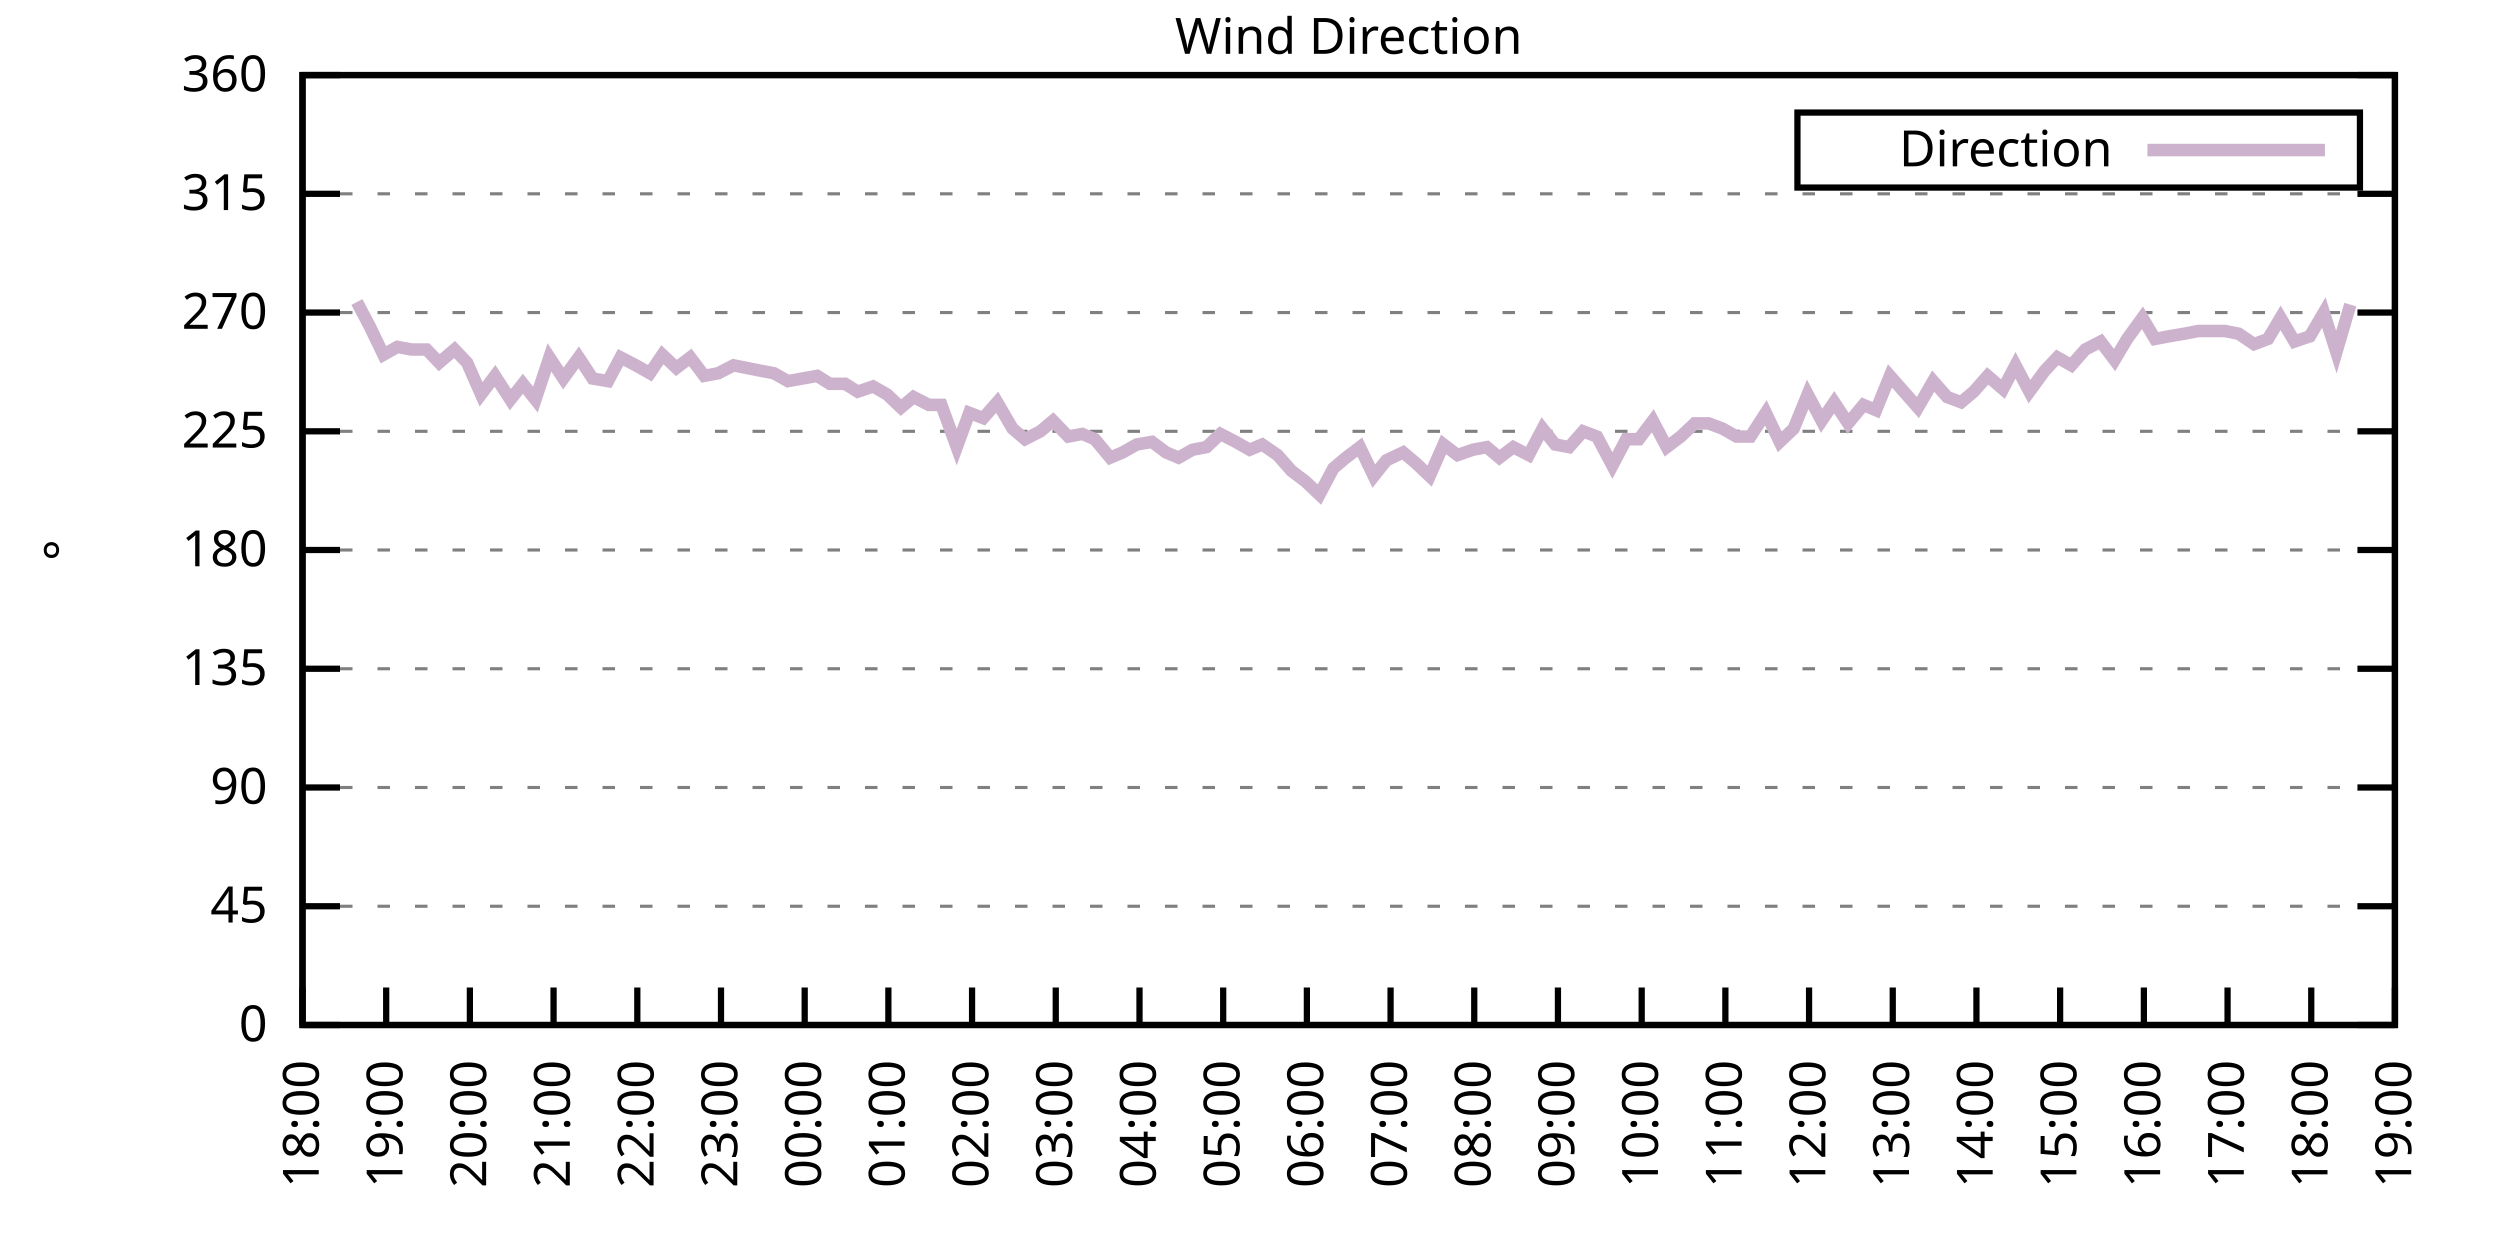
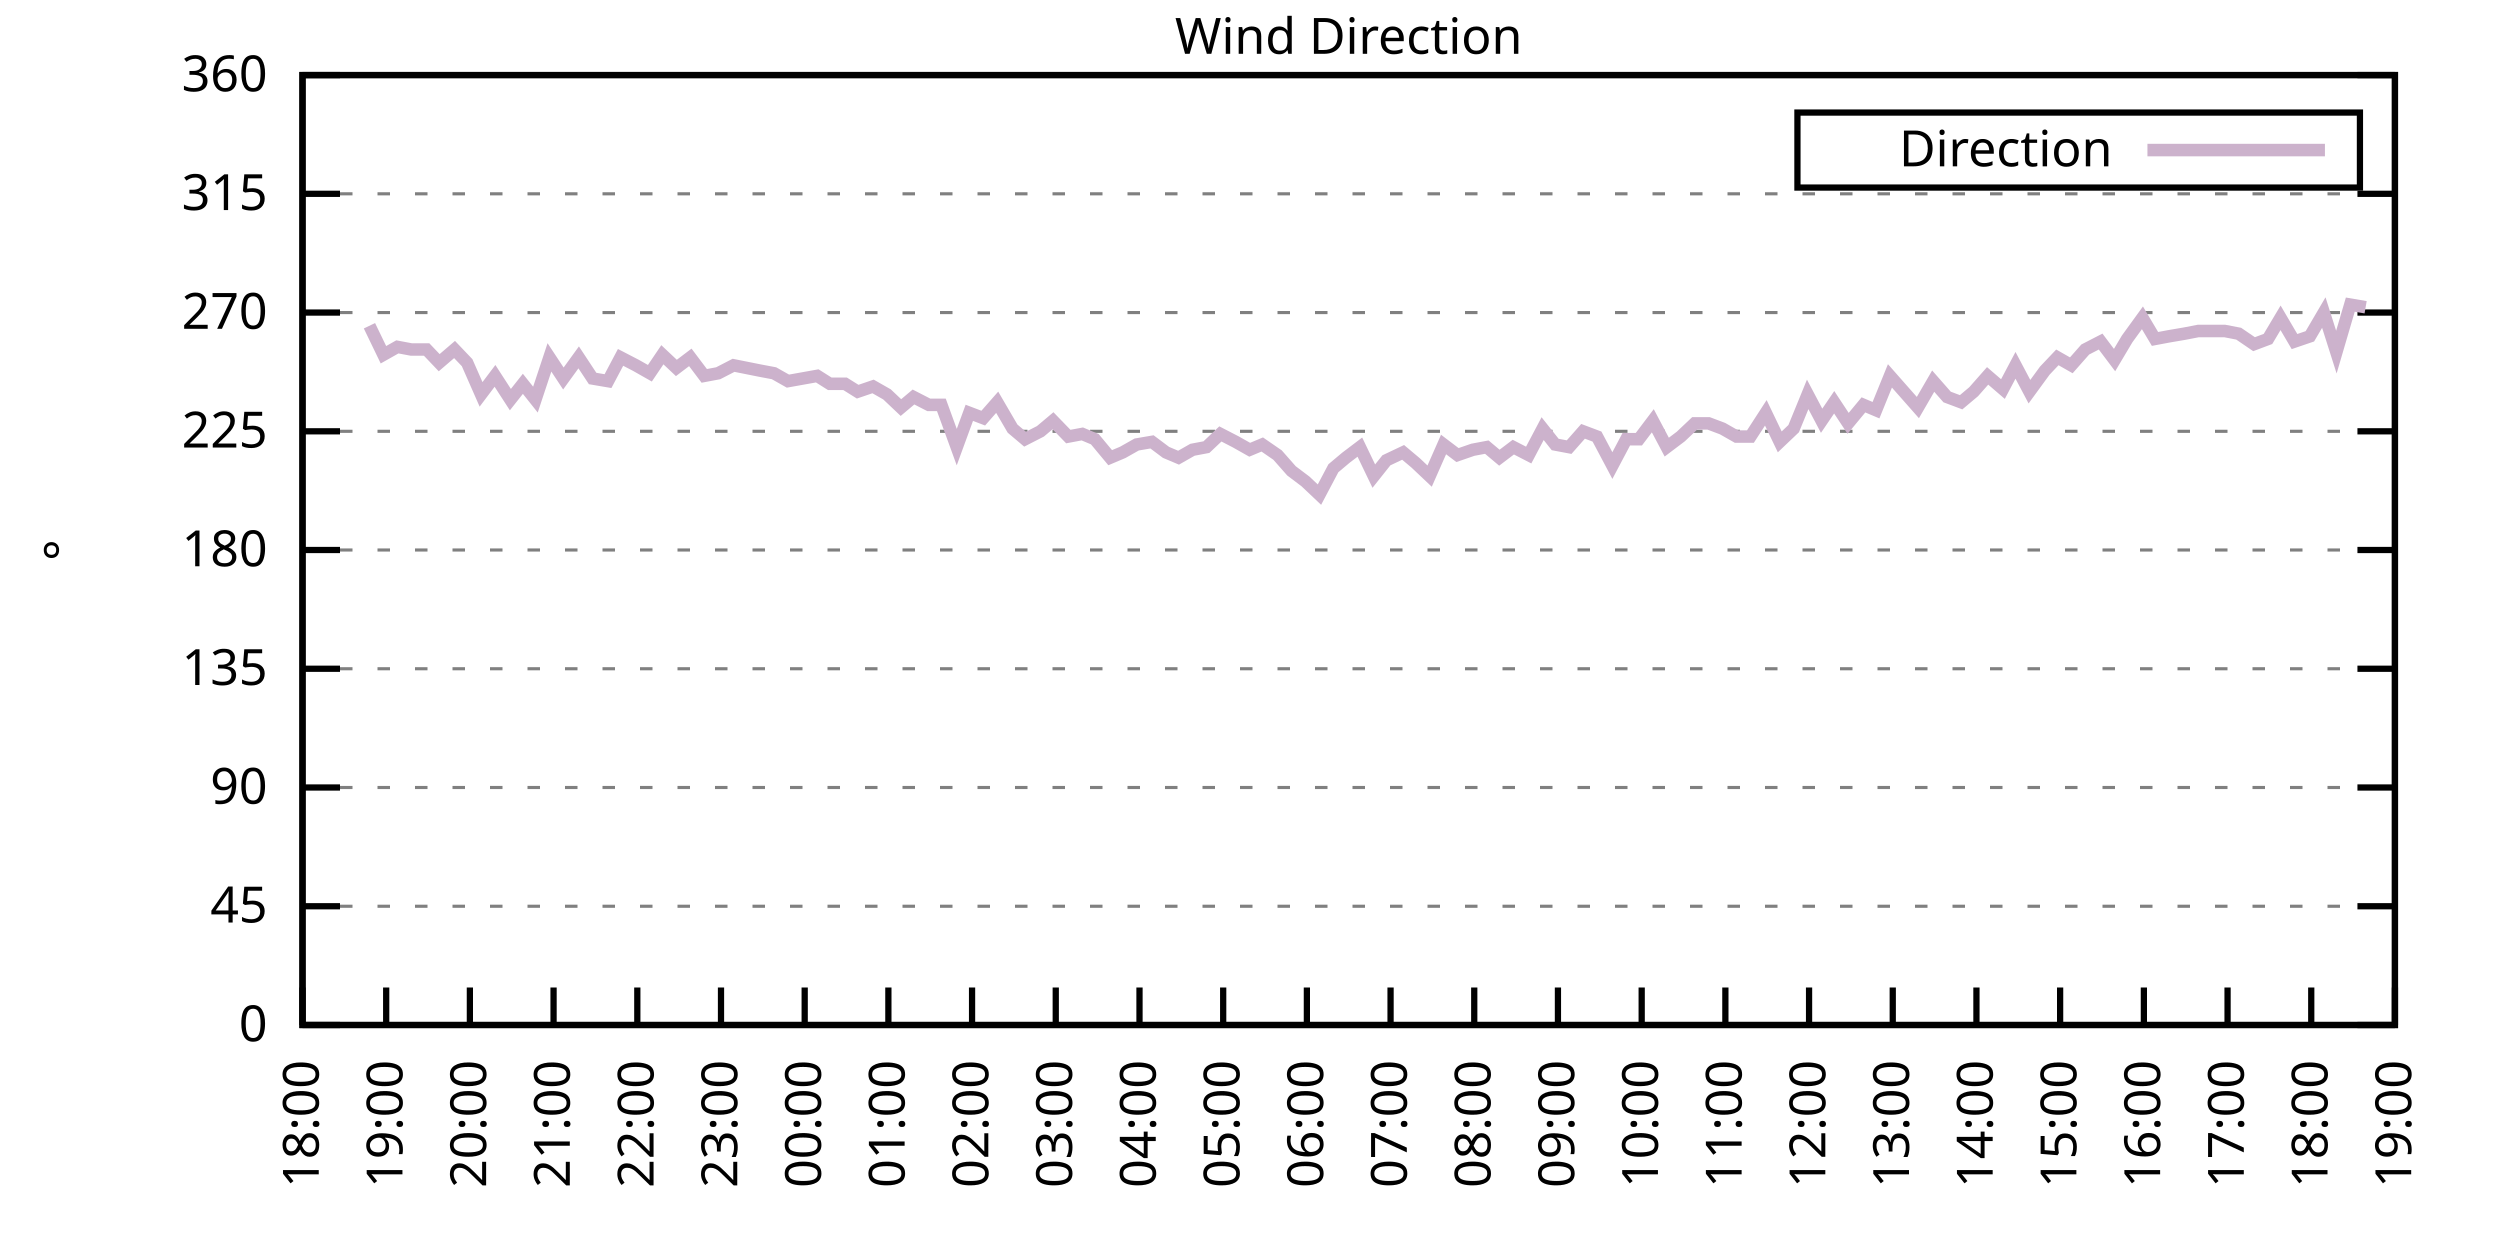
<svg xmlns="http://www.w3.org/2000/svg" xmlns:xlink="http://www.w3.org/1999/xlink" width="400" height="200" viewBox="0 0 400 200">
  <g id="gnuplot_canvas">
    <rect x="0" y="0" width="400" height="200" fill="none" />
    <defs>
      <circle id="gpDot" r="0.5" stroke-width="0.5" stroke="currentColor" />
      <path id="gpPt0" stroke-width="0.333" stroke="currentColor" d="M-1,0 h2 M0,-1 v2" />
      <path id="gpPt1" stroke-width="0.333" stroke="currentColor" d="M-1,-1 L1,1 M1,-1 L-1,1" />
      <path id="gpPt2" stroke-width="0.333" stroke="currentColor" d="M-1,0 L1,0 M0,-1 L0,1 M-1,-1 L1,1 M-1,1 L1,-1" />
      <rect id="gpPt3" stroke-width="0.333" stroke="currentColor" x="-1" y="-1" width="2" height="2" />
      <rect id="gpPt4" stroke-width="0.333" stroke="currentColor" fill="currentColor" x="-1" y="-1" width="2" height="2" />
      <circle id="gpPt5" stroke-width="0.333" stroke="currentColor" cx="0" cy="0" r="1" />
      <use xlink:href="#gpPt5" id="gpPt6" fill="currentColor" stroke="none" />
      <path id="gpPt7" stroke-width="0.333" stroke="currentColor" d="M0,-1.33 L-1.33,0.67 L1.33,0.67 z" />
      <use xlink:href="#gpPt7" id="gpPt8" fill="currentColor" stroke="none" />
      <use xlink:href="#gpPt7" id="gpPt9" stroke="currentColor" transform="rotate(180)" />
      <use xlink:href="#gpPt9" id="gpPt10" fill="currentColor" stroke="none" />
      <use xlink:href="#gpPt3" id="gpPt11" stroke="currentColor" transform="rotate(45)" />
      <use xlink:href="#gpPt11" id="gpPt12" fill="currentColor" stroke="none" />
      <path id="gpPt13" stroke-width="0.333" stroke="currentColor" d="M0,1.330 L1.265,0.411 L0.782,-1.067 L-0.782,-1.076 L-1.265,0.411 z" />
      <use xlink:href="#gpPt13" id="gpPt14" fill="currentColor" stroke="none" />
      <filter id="textbox" filterUnits="objectBoundingBox" x="0" y="0" height="1" width="1">
        <feFlood flood-color="white" flood-opacity="1" result="bgnd" />
        <feComposite in="SourceGraphic" in2="bgnd" operator="atop" />
      </filter>
      <filter id="greybox" filterUnits="objectBoundingBox" x="0" y="0" height="1" width="1">
        <feFlood flood-color="lightgrey" flood-opacity="1" result="grey" />
        <feComposite in="SourceGraphic" in2="grey" operator="atop" />
      </filter>
    </defs>
    <g fill="none" color="white" stroke="currentColor" stroke-width="1.00" stroke-linecap="butt" stroke-linejoin="miter">
</g>
    <g fill="none" color="black" stroke="currentColor" stroke-width="1.00" stroke-linecap="butt" stroke-linejoin="miter">
      <g stroke="none" shape-rendering="crispEdges">
        <polygon fill="rgb(255, 255, 255)" points="48.40,164.00 383.18,164.00 383.18,12.02 48.40,12.02 " />
      </g>
    </g>
    <g fill="none" color="black" stroke="currentColor" stroke-width="1.00" stroke-linecap="butt" stroke-linejoin="miter">
</g>
    <g fill="none" color="black" stroke="black" stroke-width="0.50" stroke-linecap="butt" stroke-linejoin="miter">
</g>
    <g fill="none" color="gray" stroke="currentColor" stroke-width="0.50" stroke-linecap="butt" stroke-linejoin="miter">
      <path stroke="gray" stroke-dasharray="2,4" class="gridline" d="M48.40,164.00 L383.19,164.00  " />
    </g>
    <g fill="none" color="gray" stroke="gray" stroke-width="1.00" stroke-linecap="butt" stroke-linejoin="miter">
</g>
    <g fill="none" color="black" stroke="currentColor" stroke-width="1.00" stroke-linecap="butt" stroke-linejoin="miter">
      <path stroke="black" d="M48.40,164.00 L54.40,164.00 M383.19,164.00 L377.19,164.00  " />
      <g transform="translate(42.80,166.60)" stroke="none" fill="black" font-family="Sans" font-size="8.00" text-anchor="end">
        <text>
          <tspan font-family="Sans"> 0</tspan>
        </text>
      </g>
    </g>
    <g fill="none" color="black" stroke="currentColor" stroke-width="1.00" stroke-linecap="butt" stroke-linejoin="miter">
</g>
    <g fill="none" color="black" stroke="black" stroke-width="0.50" stroke-linecap="butt" stroke-linejoin="miter">
</g>
    <g fill="none" color="gray" stroke="currentColor" stroke-width="0.50" stroke-linecap="butt" stroke-linejoin="miter">
      <path stroke="gray" stroke-dasharray="2,4" class="gridline" d="M48.40,145.00 L383.19,145.00  " />
    </g>
    <g fill="none" color="gray" stroke="gray" stroke-width="1.00" stroke-linecap="butt" stroke-linejoin="miter">
</g>
    <g fill="none" color="black" stroke="currentColor" stroke-width="1.00" stroke-linecap="butt" stroke-linejoin="miter">
      <path stroke="black" d="M48.40,145.00 L54.40,145.00 M383.19,145.00 L377.19,145.00  " />
      <g transform="translate(42.80,147.60)" stroke="none" fill="black" font-family="Sans" font-size="8.00" text-anchor="end">
        <text>
          <tspan font-family="Sans"> 45</tspan>
        </text>
      </g>
    </g>
    <g fill="none" color="black" stroke="currentColor" stroke-width="1.00" stroke-linecap="butt" stroke-linejoin="miter">
</g>
    <g fill="none" color="black" stroke="black" stroke-width="0.50" stroke-linecap="butt" stroke-linejoin="miter">
</g>
    <g fill="none" color="gray" stroke="currentColor" stroke-width="0.50" stroke-linecap="butt" stroke-linejoin="miter">
      <path stroke="gray" stroke-dasharray="2,4" class="gridline" d="M48.40,126.00 L383.19,126.00  " />
    </g>
    <g fill="none" color="gray" stroke="gray" stroke-width="1.00" stroke-linecap="butt" stroke-linejoin="miter">
</g>
    <g fill="none" color="black" stroke="currentColor" stroke-width="1.00" stroke-linecap="butt" stroke-linejoin="miter">
      <path stroke="black" d="M48.40,126.00 L54.40,126.00 M383.19,126.00 L377.19,126.00  " />
      <g transform="translate(42.80,128.60)" stroke="none" fill="black" font-family="Sans" font-size="8.00" text-anchor="end">
        <text>
          <tspan font-family="Sans"> 90</tspan>
        </text>
      </g>
    </g>
    <g fill="none" color="black" stroke="currentColor" stroke-width="1.00" stroke-linecap="butt" stroke-linejoin="miter">
</g>
    <g fill="none" color="black" stroke="black" stroke-width="0.50" stroke-linecap="butt" stroke-linejoin="miter">
</g>
    <g fill="none" color="gray" stroke="currentColor" stroke-width="0.50" stroke-linecap="butt" stroke-linejoin="miter">
      <path stroke="gray" stroke-dasharray="2,4" class="gridline" d="M48.40,107.00 L383.19,107.00  " />
    </g>
    <g fill="none" color="gray" stroke="gray" stroke-width="1.00" stroke-linecap="butt" stroke-linejoin="miter">
</g>
    <g fill="none" color="black" stroke="currentColor" stroke-width="1.00" stroke-linecap="butt" stroke-linejoin="miter">
      <path stroke="black" d="M48.40,107.00 L54.40,107.00 M383.19,107.00 L377.19,107.00  " />
      <g transform="translate(42.80,109.60)" stroke="none" fill="black" font-family="Sans" font-size="8.00" text-anchor="end">
        <text>
          <tspan font-family="Sans"> 135</tspan>
        </text>
      </g>
    </g>
    <g fill="none" color="black" stroke="currentColor" stroke-width="1.00" stroke-linecap="butt" stroke-linejoin="miter">
</g>
    <g fill="none" color="black" stroke="black" stroke-width="0.50" stroke-linecap="butt" stroke-linejoin="miter">
</g>
    <g fill="none" color="gray" stroke="currentColor" stroke-width="0.50" stroke-linecap="butt" stroke-linejoin="miter">
      <path stroke="gray" stroke-dasharray="2,4" class="gridline" d="M48.40,88.00 L383.19,88.00  " />
    </g>
    <g fill="none" color="gray" stroke="gray" stroke-width="1.00" stroke-linecap="butt" stroke-linejoin="miter">
</g>
    <g fill="none" color="black" stroke="currentColor" stroke-width="1.00" stroke-linecap="butt" stroke-linejoin="miter">
      <path stroke="black" d="M48.40,88.00 L54.40,88.00 M383.19,88.00 L377.19,88.00  " />
      <g transform="translate(42.80,90.60)" stroke="none" fill="black" font-family="Sans" font-size="8.00" text-anchor="end">
        <text>
          <tspan font-family="Sans"> 180</tspan>
        </text>
      </g>
    </g>
    <g fill="none" color="black" stroke="currentColor" stroke-width="1.00" stroke-linecap="butt" stroke-linejoin="miter">
</g>
    <g fill="none" color="black" stroke="black" stroke-width="0.50" stroke-linecap="butt" stroke-linejoin="miter">
</g>
    <g fill="none" color="gray" stroke="currentColor" stroke-width="0.50" stroke-linecap="butt" stroke-linejoin="miter">
      <path stroke="gray" stroke-dasharray="2,4" class="gridline" d="M48.40,69.01 L383.19,69.01  " />
    </g>
    <g fill="none" color="gray" stroke="gray" stroke-width="1.00" stroke-linecap="butt" stroke-linejoin="miter">
</g>
    <g fill="none" color="black" stroke="currentColor" stroke-width="1.00" stroke-linecap="butt" stroke-linejoin="miter">
      <path stroke="black" d="M48.40,69.01 L54.40,69.01 M383.19,69.01 L377.19,69.01  " />
      <g transform="translate(42.80,71.61)" stroke="none" fill="black" font-family="Sans" font-size="8.00" text-anchor="end">
        <text>
          <tspan font-family="Sans"> 225</tspan>
        </text>
      </g>
    </g>
    <g fill="none" color="black" stroke="currentColor" stroke-width="1.00" stroke-linecap="butt" stroke-linejoin="miter">
</g>
    <g fill="none" color="black" stroke="black" stroke-width="0.50" stroke-linecap="butt" stroke-linejoin="miter">
</g>
    <g fill="none" color="gray" stroke="currentColor" stroke-width="0.50" stroke-linecap="butt" stroke-linejoin="miter">
      <path stroke="gray" stroke-dasharray="2,4" class="gridline" d="M48.40,50.01 L383.19,50.01  " />
    </g>
    <g fill="none" color="gray" stroke="gray" stroke-width="1.00" stroke-linecap="butt" stroke-linejoin="miter">
</g>
    <g fill="none" color="black" stroke="currentColor" stroke-width="1.00" stroke-linecap="butt" stroke-linejoin="miter">
      <path stroke="black" d="M48.40,50.01 L54.40,50.01 M383.19,50.01 L377.19,50.01  " />
      <g transform="translate(42.80,52.61)" stroke="none" fill="black" font-family="Sans" font-size="8.00" text-anchor="end">
        <text>
          <tspan font-family="Sans"> 270</tspan>
        </text>
      </g>
    </g>
    <g fill="none" color="black" stroke="currentColor" stroke-width="1.00" stroke-linecap="butt" stroke-linejoin="miter">
</g>
    <g fill="none" color="black" stroke="black" stroke-width="0.50" stroke-linecap="butt" stroke-linejoin="miter">
</g>
    <g fill="none" color="gray" stroke="currentColor" stroke-width="0.50" stroke-linecap="butt" stroke-linejoin="miter">
      <path stroke="gray" stroke-dasharray="2,4" class="gridline" d="M48.40,31.01 L383.19,31.01  " />
    </g>
    <g fill="none" color="gray" stroke="gray" stroke-width="1.00" stroke-linecap="butt" stroke-linejoin="miter">
</g>
    <g fill="none" color="black" stroke="currentColor" stroke-width="1.00" stroke-linecap="butt" stroke-linejoin="miter">
      <path stroke="black" d="M48.40,31.01 L54.40,31.01 M383.19,31.01 L377.19,31.01  " />
      <g transform="translate(42.80,33.61)" stroke="none" fill="black" font-family="Sans" font-size="8.00" text-anchor="end">
        <text>
          <tspan font-family="Sans"> 315</tspan>
        </text>
      </g>
    </g>
    <g fill="none" color="black" stroke="currentColor" stroke-width="1.00" stroke-linecap="butt" stroke-linejoin="miter">
</g>
    <g fill="none" color="black" stroke="black" stroke-width="0.50" stroke-linecap="butt" stroke-linejoin="miter">
</g>
    <g fill="none" color="gray" stroke="currentColor" stroke-width="0.50" stroke-linecap="butt" stroke-linejoin="miter">
      <path stroke="gray" stroke-dasharray="2,4" class="gridline" d="M48.40,12.01 L383.19,12.01  " />
    </g>
    <g fill="none" color="gray" stroke="gray" stroke-width="1.00" stroke-linecap="butt" stroke-linejoin="miter">
</g>
    <g fill="none" color="black" stroke="currentColor" stroke-width="1.00" stroke-linecap="butt" stroke-linejoin="miter">
      <path stroke="black" d="M48.40,12.01 L54.40,12.01 M383.19,12.01 L377.19,12.01  " />
      <g transform="translate(42.80,14.61)" stroke="none" fill="black" font-family="Sans" font-size="8.00" text-anchor="end">
        <text>
          <tspan font-family="Sans"> 360</tspan>
        </text>
      </g>
    </g>
    <g fill="none" color="black" stroke="currentColor" stroke-width="1.00" stroke-linecap="butt" stroke-linejoin="miter">
      <path stroke="black" d="M48.40,164.00 L48.40,158.00  " />
      <g transform="translate(51.00,169.60) rotate(270.00)" stroke="none" fill="black" font-family="Sans" font-size="8.00" text-anchor="end">
        <text>
          <tspan font-family="Sans">18:00</tspan>
        </text>
      </g>
    </g>
    <g fill="none" color="black" stroke="currentColor" stroke-width="1.00" stroke-linecap="butt" stroke-linejoin="miter">
      <path stroke="black" d="M61.79,164.00 L61.79,158.00  " />
      <g transform="translate(64.39,169.60) rotate(270.00)" stroke="none" fill="black" font-family="Sans" font-size="8.00" text-anchor="end">
        <text>
          <tspan font-family="Sans">19:00</tspan>
        </text>
      </g>
    </g>
    <g fill="none" color="black" stroke="currentColor" stroke-width="1.00" stroke-linecap="butt" stroke-linejoin="miter">
      <path stroke="black" d="M75.18,164.00 L75.18,158.00  " />
      <g transform="translate(77.78,169.60) rotate(270.00)" stroke="none" fill="black" font-family="Sans" font-size="8.00" text-anchor="end">
        <text>
          <tspan font-family="Sans">20:00</tspan>
        </text>
      </g>
    </g>
    <g fill="none" color="black" stroke="currentColor" stroke-width="1.00" stroke-linecap="butt" stroke-linejoin="miter">
      <path stroke="black" d="M88.57,164.00 L88.57,158.00  " />
      <g transform="translate(91.17,169.60) rotate(270.00)" stroke="none" fill="black" font-family="Sans" font-size="8.00" text-anchor="end">
        <text>
          <tspan font-family="Sans">21:00</tspan>
        </text>
      </g>
    </g>
    <g fill="none" color="black" stroke="currentColor" stroke-width="1.00" stroke-linecap="butt" stroke-linejoin="miter">
      <path stroke="black" d="M101.97,164.00 L101.97,158.00  " />
      <g transform="translate(104.57,169.60) rotate(270.00)" stroke="none" fill="black" font-family="Sans" font-size="8.00" text-anchor="end">
        <text>
          <tspan font-family="Sans">22:00</tspan>
        </text>
      </g>
    </g>
    <g fill="none" color="black" stroke="currentColor" stroke-width="1.00" stroke-linecap="butt" stroke-linejoin="miter">
      <path stroke="black" d="M115.36,164.00 L115.36,158.00  " />
      <g transform="translate(117.96,169.60) rotate(270.00)" stroke="none" fill="black" font-family="Sans" font-size="8.00" text-anchor="end">
        <text>
          <tspan font-family="Sans">23:00</tspan>
        </text>
      </g>
    </g>
    <g fill="none" color="black" stroke="currentColor" stroke-width="1.00" stroke-linecap="butt" stroke-linejoin="miter">
      <path stroke="black" d="M128.75,164.00 L128.75,158.00  " />
      <g transform="translate(131.35,169.60) rotate(270.00)" stroke="none" fill="black" font-family="Sans" font-size="8.00" text-anchor="end">
        <text>
          <tspan font-family="Sans">00:00</tspan>
        </text>
      </g>
    </g>
    <g fill="none" color="black" stroke="currentColor" stroke-width="1.00" stroke-linecap="butt" stroke-linejoin="miter">
      <path stroke="black" d="M142.14,164.00 L142.14,158.00  " />
      <g transform="translate(144.74,169.60) rotate(270.00)" stroke="none" fill="black" font-family="Sans" font-size="8.00" text-anchor="end">
        <text>
          <tspan font-family="Sans">01:00</tspan>
        </text>
      </g>
    </g>
    <g fill="none" color="black" stroke="currentColor" stroke-width="1.00" stroke-linecap="butt" stroke-linejoin="miter">
      <path stroke="black" d="M155.53,164.00 L155.53,158.00  " />
      <g transform="translate(158.13,169.60) rotate(270.00)" stroke="none" fill="black" font-family="Sans" font-size="8.00" text-anchor="end">
        <text>
          <tspan font-family="Sans">02:00</tspan>
        </text>
      </g>
    </g>
    <g fill="none" color="black" stroke="currentColor" stroke-width="1.00" stroke-linecap="butt" stroke-linejoin="miter">
      <path stroke="black" d="M168.92,164.00 L168.92,158.00  " />
      <g transform="translate(171.52,169.60) rotate(270.00)" stroke="none" fill="black" font-family="Sans" font-size="8.00" text-anchor="end">
        <text>
          <tspan font-family="Sans">03:00</tspan>
        </text>
      </g>
    </g>
    <g fill="none" color="black" stroke="currentColor" stroke-width="1.00" stroke-linecap="butt" stroke-linejoin="miter">
      <path stroke="black" d="M182.32,164.00 L182.32,158.00  " />
      <g transform="translate(184.92,169.60) rotate(270.00)" stroke="none" fill="black" font-family="Sans" font-size="8.00" text-anchor="end">
        <text>
          <tspan font-family="Sans">04:00</tspan>
        </text>
      </g>
    </g>
    <g fill="none" color="black" stroke="currentColor" stroke-width="1.00" stroke-linecap="butt" stroke-linejoin="miter">
      <path stroke="black" d="M195.71,164.00 L195.71,158.00  " />
      <g transform="translate(198.31,169.60) rotate(270.00)" stroke="none" fill="black" font-family="Sans" font-size="8.00" text-anchor="end">
        <text>
          <tspan font-family="Sans">05:00</tspan>
        </text>
      </g>
    </g>
    <g fill="none" color="black" stroke="currentColor" stroke-width="1.00" stroke-linecap="butt" stroke-linejoin="miter">
      <path stroke="black" d="M209.10,164.00 L209.10,158.00  " />
      <g transform="translate(211.70,169.60) rotate(270.00)" stroke="none" fill="black" font-family="Sans" font-size="8.00" text-anchor="end">
        <text>
          <tspan font-family="Sans">06:00</tspan>
        </text>
      </g>
    </g>
    <g fill="none" color="black" stroke="currentColor" stroke-width="1.00" stroke-linecap="butt" stroke-linejoin="miter">
      <path stroke="black" d="M222.49,164.00 L222.49,158.00  " />
      <g transform="translate(225.09,169.60) rotate(270.00)" stroke="none" fill="black" font-family="Sans" font-size="8.00" text-anchor="end">
        <text>
          <tspan font-family="Sans">07:00</tspan>
        </text>
      </g>
    </g>
    <g fill="none" color="black" stroke="currentColor" stroke-width="1.00" stroke-linecap="butt" stroke-linejoin="miter">
      <path stroke="black" d="M235.88,164.00 L235.88,158.00  " />
      <g transform="translate(238.48,169.60) rotate(270.00)" stroke="none" fill="black" font-family="Sans" font-size="8.00" text-anchor="end">
        <text>
          <tspan font-family="Sans">08:00</tspan>
        </text>
      </g>
    </g>
    <g fill="none" color="black" stroke="currentColor" stroke-width="1.00" stroke-linecap="butt" stroke-linejoin="miter">
      <path stroke="black" d="M249.27,164.00 L249.27,158.00  " />
      <g transform="translate(251.87,169.60) rotate(270.00)" stroke="none" fill="black" font-family="Sans" font-size="8.00" text-anchor="end">
        <text>
          <tspan font-family="Sans">09:00</tspan>
        </text>
      </g>
    </g>
    <g fill="none" color="black" stroke="currentColor" stroke-width="1.00" stroke-linecap="butt" stroke-linejoin="miter">
      <path stroke="black" d="M262.67,164.00 L262.67,158.00  " />
      <g transform="translate(265.27,169.60) rotate(270.00)" stroke="none" fill="black" font-family="Sans" font-size="8.00" text-anchor="end">
        <text>
          <tspan font-family="Sans">10:00</tspan>
        </text>
      </g>
    </g>
    <g fill="none" color="black" stroke="currentColor" stroke-width="1.00" stroke-linecap="butt" stroke-linejoin="miter">
      <path stroke="black" d="M276.06,164.00 L276.06,158.00  " />
      <g transform="translate(278.66,169.60) rotate(270.00)" stroke="none" fill="black" font-family="Sans" font-size="8.00" text-anchor="end">
        <text>
          <tspan font-family="Sans">11:00</tspan>
        </text>
      </g>
    </g>
    <g fill="none" color="black" stroke="currentColor" stroke-width="1.00" stroke-linecap="butt" stroke-linejoin="miter">
      <path stroke="black" d="M289.45,164.00 L289.45,158.00  " />
      <g transform="translate(292.05,169.60) rotate(270.00)" stroke="none" fill="black" font-family="Sans" font-size="8.00" text-anchor="end">
        <text>
          <tspan font-family="Sans">12:00</tspan>
        </text>
      </g>
    </g>
    <g fill="none" color="black" stroke="currentColor" stroke-width="1.00" stroke-linecap="butt" stroke-linejoin="miter">
      <path stroke="black" d="M302.84,164.00 L302.84,158.00  " />
      <g transform="translate(305.44,169.60) rotate(270.00)" stroke="none" fill="black" font-family="Sans" font-size="8.00" text-anchor="end">
        <text>
          <tspan font-family="Sans">13:00</tspan>
        </text>
      </g>
    </g>
    <g fill="none" color="black" stroke="currentColor" stroke-width="1.00" stroke-linecap="butt" stroke-linejoin="miter">
      <path stroke="black" d="M316.23,164.00 L316.23,158.00  " />
      <g transform="translate(318.83,169.60) rotate(270.00)" stroke="none" fill="black" font-family="Sans" font-size="8.00" text-anchor="end">
        <text>
          <tspan font-family="Sans">14:00</tspan>
        </text>
      </g>
    </g>
    <g fill="none" color="black" stroke="currentColor" stroke-width="1.00" stroke-linecap="butt" stroke-linejoin="miter">
      <path stroke="black" d="M329.62,164.00 L329.62,158.00  " />
      <g transform="translate(332.22,169.60) rotate(270.00)" stroke="none" fill="black" font-family="Sans" font-size="8.00" text-anchor="end">
        <text>
          <tspan font-family="Sans">15:00</tspan>
        </text>
      </g>
    </g>
    <g fill="none" color="black" stroke="currentColor" stroke-width="1.00" stroke-linecap="butt" stroke-linejoin="miter">
      <path stroke="black" d="M343.02,164.00 L343.02,158.00  " />
      <g transform="translate(345.62,169.60) rotate(270.00)" stroke="none" fill="black" font-family="Sans" font-size="8.00" text-anchor="end">
        <text>
          <tspan font-family="Sans">16:00</tspan>
        </text>
      </g>
    </g>
    <g fill="none" color="black" stroke="currentColor" stroke-width="1.00" stroke-linecap="butt" stroke-linejoin="miter">
      <path stroke="black" d="M356.41,164.00 L356.41,158.00  " />
      <g transform="translate(359.01,169.60) rotate(270.00)" stroke="none" fill="black" font-family="Sans" font-size="8.00" text-anchor="end">
        <text>
          <tspan font-family="Sans">17:00</tspan>
        </text>
      </g>
    </g>
    <g fill="none" color="black" stroke="currentColor" stroke-width="1.00" stroke-linecap="butt" stroke-linejoin="miter">
      <path stroke="black" d="M369.80,164.00 L369.80,158.00  " />
      <g transform="translate(372.40,169.60) rotate(270.00)" stroke="none" fill="black" font-family="Sans" font-size="8.00" text-anchor="end">
        <text>
          <tspan font-family="Sans">18:00</tspan>
        </text>
      </g>
    </g>
    <g fill="none" color="black" stroke="currentColor" stroke-width="1.00" stroke-linecap="butt" stroke-linejoin="miter">
      <path stroke="black" d="M383.19,164.00 L383.19,158.00  " />
      <g transform="translate(385.79,169.60) rotate(270.00)" stroke="none" fill="black" font-family="Sans" font-size="8.00" text-anchor="end">
        <text>
          <tspan font-family="Sans">19:00</tspan>
        </text>
      </g>
    </g>
    <g fill="none" color="black" stroke="currentColor" stroke-width="1.00" stroke-linecap="butt" stroke-linejoin="miter">
</g>
    <g fill="none" color="black" stroke="currentColor" stroke-width="1.00" stroke-linecap="butt" stroke-linejoin="miter">
      <path stroke="black" d="M48.40,12.01 L48.40,164.00 L383.19,164.00 L383.19,12.01 L48.40,12.01 Z  " />
    </g>
    <g fill="none" color="black" stroke="currentColor" stroke-width="1.00" stroke-linecap="butt" stroke-linejoin="miter">
</g>
    <g fill="none" color="black" stroke="currentColor" stroke-width="1.00" stroke-linecap="butt" stroke-linejoin="miter">
      <path stroke="black" d="M287.59,30.01 L287.59,18.01 L377.59,18.01 L377.59,30.01 L287.59,30.01 Z  " />
    </g>
    <g id="Wind_direction_plot_1">
      <g fill="none" color="white" stroke="black" stroke-width="2.00" stroke-linecap="butt" stroke-linejoin="miter">
</g>
      <g fill="none" color="black" stroke="currentColor" stroke-width="2.00" stroke-linecap="butt" stroke-linejoin="miter">
        <g transform="translate(337.99,26.61)" stroke="none" fill="black" font-family="Sans" font-size="8.00" text-anchor="end">
          <text>
            <tspan font-family="Sans">Direction</tspan>
          </text>
        </g>
      </g>
      <g fill="none" color="black" stroke="currentColor" stroke-width="2.00" stroke-linecap="butt" stroke-linejoin="miter">
-         <path stroke="rgb(204, 178, 204)" d="M343.59,24.01 L371.99,24.01 M57.10,48.32 L59.11,52.12 L61.35,56.76 L63.58,55.50 L65.81,55.92 L68.26,55.92   L70.27,58.03 L72.73,55.92 L74.74,58.03 L76.97,63.10 L79.20,60.14 L81.66,63.94 L83.66,61.41 L85.67,63.94   L87.91,57.18 L90.14,60.56 L92.59,57.18 L94.82,60.56 L97.28,60.98 L99.29,57.18 L101.74,58.45 L103.98,59.72   L105.98,56.76 L108.22,58.87 L110.45,57.18 L112.68,60.14 L114.91,59.72 L117.37,58.45 L121.61,59.30 L123.84,59.72   L126.07,60.98 L130.76,60.14 L132.77,61.41 L135.22,61.41 L137.23,62.67 L139.69,61.83 L141.92,63.10 L144.15,65.21   L146.16,63.52 L148.61,64.78 L150.62,64.78 L153.08,71.54 L155.09,66.05 L157.32,66.90 L159.55,64.36 L162.01,68.58   L164.01,70.27 L166.47,69.01 L168.48,67.32 L170.93,69.85 L173.17,69.43 L175.17,70.27 L177.63,73.23 L179.64,72.38   L181.87,71.12 L184.32,70.70 L186.56,72.38 L188.57,73.23 L190.80,71.96 L193.03,71.54 L195.26,69.43 L197.72,70.70   L199.95,71.96 L201.96,71.12 L204.41,72.81 L206.64,75.34 L208.88,77.03 L211.11,79.14 L213.34,74.92 L215.35,73.23   L217.58,71.54 L219.81,76.18 L221.82,73.65 L224.50,72.38 L226.51,74.07 L228.74,76.18 L230.97,71.12 L233.20,72.81   L235.66,71.96 L237.89,71.54 L239.90,73.23 L242.13,71.54 L244.59,72.81 L246.82,68.58 L248.83,71.12 L251.06,71.54   L253.29,69.01 L255.52,69.85 L257.98,74.49 L260.21,70.27 L262.22,70.27 L264.45,67.32 L266.68,71.54 L268.92,69.85   L271.15,67.74 L273.38,67.74 L275.61,68.58 L277.84,69.85 L280.07,69.85 L282.53,66.05 L284.76,70.70 L286.99,68.58   L289.23,63.10 L291.46,67.32 L293.47,64.36 L295.70,67.74 L298.15,64.78 L300.16,65.63 L302.39,60.14 L306.86,65.21   L309.31,60.98 L311.54,63.52 L313.78,64.36 L315.79,62.67 L318.02,60.14 L320.47,62.25 L322.48,58.45 L324.71,62.67   L327.17,59.30 L329.18,57.18 L331.41,58.45 L333.64,55.92 L336.10,54.65 L338.33,57.61 L340.34,54.23 L342.79,50.85   L344.80,54.23 L347.03,53.81 L349.49,53.39 L351.72,52.96 L353.73,52.96 L355.96,52.96 L358.19,53.39 L360.65,55.07   L362.88,54.23 L364.89,50.85 L367.12,54.65 L369.58,53.81 L371.81,50.01 L373.82,56.34 L376.05,48.74  " />
+         <path stroke="rgb(204, 178, 204)" d="M343.59,24.01 L371.99,24.01 M59.11,52.12 L61.35,56.76 L63.58,55.50 L65.81,55.92 L68.26,55.92 L70.27,58.03   L72.73,55.92 L74.74,58.03 L76.97,63.10 L79.20,60.14 L81.66,63.94 L83.66,61.41 L85.67,63.94 L87.91,57.18   L90.14,60.56 L92.59,57.18 L94.82,60.56 L97.28,60.98 L99.29,57.18 L101.74,58.45 L103.98,59.72 L105.98,56.76   L108.22,58.87 L110.45,57.18 L112.68,60.14 L114.91,59.72 L117.37,58.45 L121.61,59.30 L123.84,59.72 L126.07,60.98   L130.76,60.14 L132.77,61.41 L135.22,61.41 L137.23,62.67 L139.69,61.83 L141.92,63.10 L144.15,65.21 L146.16,63.52   L148.61,64.78 L150.62,64.78 L153.08,71.54 L155.09,66.05 L157.32,66.90 L159.55,64.36 L162.01,68.58 L164.01,70.27   L166.47,69.01 L168.48,67.32 L170.93,69.85 L173.17,69.43 L175.17,70.27 L177.63,73.23 L179.64,72.38 L181.87,71.12   L184.32,70.70 L186.56,72.38 L188.57,73.23 L190.80,71.96 L193.03,71.54 L195.26,69.43 L197.72,70.70 L199.95,71.96   L201.96,71.12 L204.41,72.81 L206.64,75.34 L208.88,77.03 L211.11,79.14 L213.34,74.92 L215.35,73.23 L217.58,71.54   L219.81,76.18 L221.82,73.65 L224.50,72.38 L226.51,74.07 L228.74,76.18 L230.97,71.12 L233.20,72.81 L235.66,71.96   L237.89,71.54 L239.90,73.23 L242.13,71.54 L244.59,72.81 L246.82,68.58 L248.83,71.12 L251.06,71.54 L253.29,69.01   L255.52,69.85 L257.98,74.49 L260.21,70.27 L262.22,70.27 L264.45,67.32 L266.68,71.54 L268.92,69.85 L271.15,67.74   L273.38,67.74 L275.61,68.58 L277.84,69.85 L280.07,69.85 L282.53,66.05 L284.76,70.70 L286.99,68.58 L289.23,63.10   L291.46,67.32 L293.47,64.36 L295.70,67.74 L298.15,64.78 L300.16,65.63 L302.39,60.14 L306.86,65.21 L309.31,60.98   L311.54,63.52 L313.78,64.36 L315.79,62.67 L318.02,60.14 L320.47,62.25 L322.48,58.45 L324.71,62.67 L327.17,59.30   L329.18,57.18 L331.41,58.45 L333.64,55.92 L336.10,54.65 L338.33,57.61 L340.34,54.23 L342.79,50.85 L344.80,54.23   L347.03,53.81 L349.49,53.39 L351.72,52.96 L353.73,52.96 L355.96,52.96 L358.19,53.39 L360.65,55.07 L362.88,54.23   L364.89,50.85 L367.12,54.65 L369.58,53.81 L371.81,50.01 L373.82,56.34 L376.05,48.74 L378.50,49.16  " />
      </g>
    </g>
    <g fill="none" color="black" stroke="currentColor" stroke-width="2.00" stroke-linecap="butt" stroke-linejoin="miter">
</g>
    <g fill="none" color="black" stroke="black" stroke-width="1.00" stroke-linecap="butt" stroke-linejoin="miter">
</g>
    <g fill="none" color="black" stroke="currentColor" stroke-width="1.00" stroke-linecap="butt" stroke-linejoin="miter">
      <path stroke="black" d="M48.40,12.01 L48.40,164.00 L383.19,164.00 L383.19,12.01 L48.40,12.01 Z  " />
      <g transform="translate(12.80,88.01) rotate(270.00)" stroke="none" fill="black" font-family="Sans" font-size="8.00" text-anchor="middle">
        <text>
          <tspan font-family="Sans">°</tspan>
        </text>
      </g>
    </g>
    <g fill="none" color="black" stroke="currentColor" stroke-width="1.00" stroke-linecap="butt" stroke-linejoin="miter">
</g>
    <g fill="none" color="black" stroke="currentColor" stroke-width="1.00" stroke-linecap="butt" stroke-linejoin="miter">
      <g transform="translate(215.79,8.61)" stroke="none" fill="black" font-family="Sans" font-size="8.00" text-anchor="middle">
        <text>
          <tspan font-family="Sans">Wind Direction</tspan>
        </text>
      </g>
    </g>
    <g fill="none" color="black" stroke="currentColor" stroke-width="1.00" stroke-linecap="butt" stroke-linejoin="miter">
</g>
  </g>
</svg>
